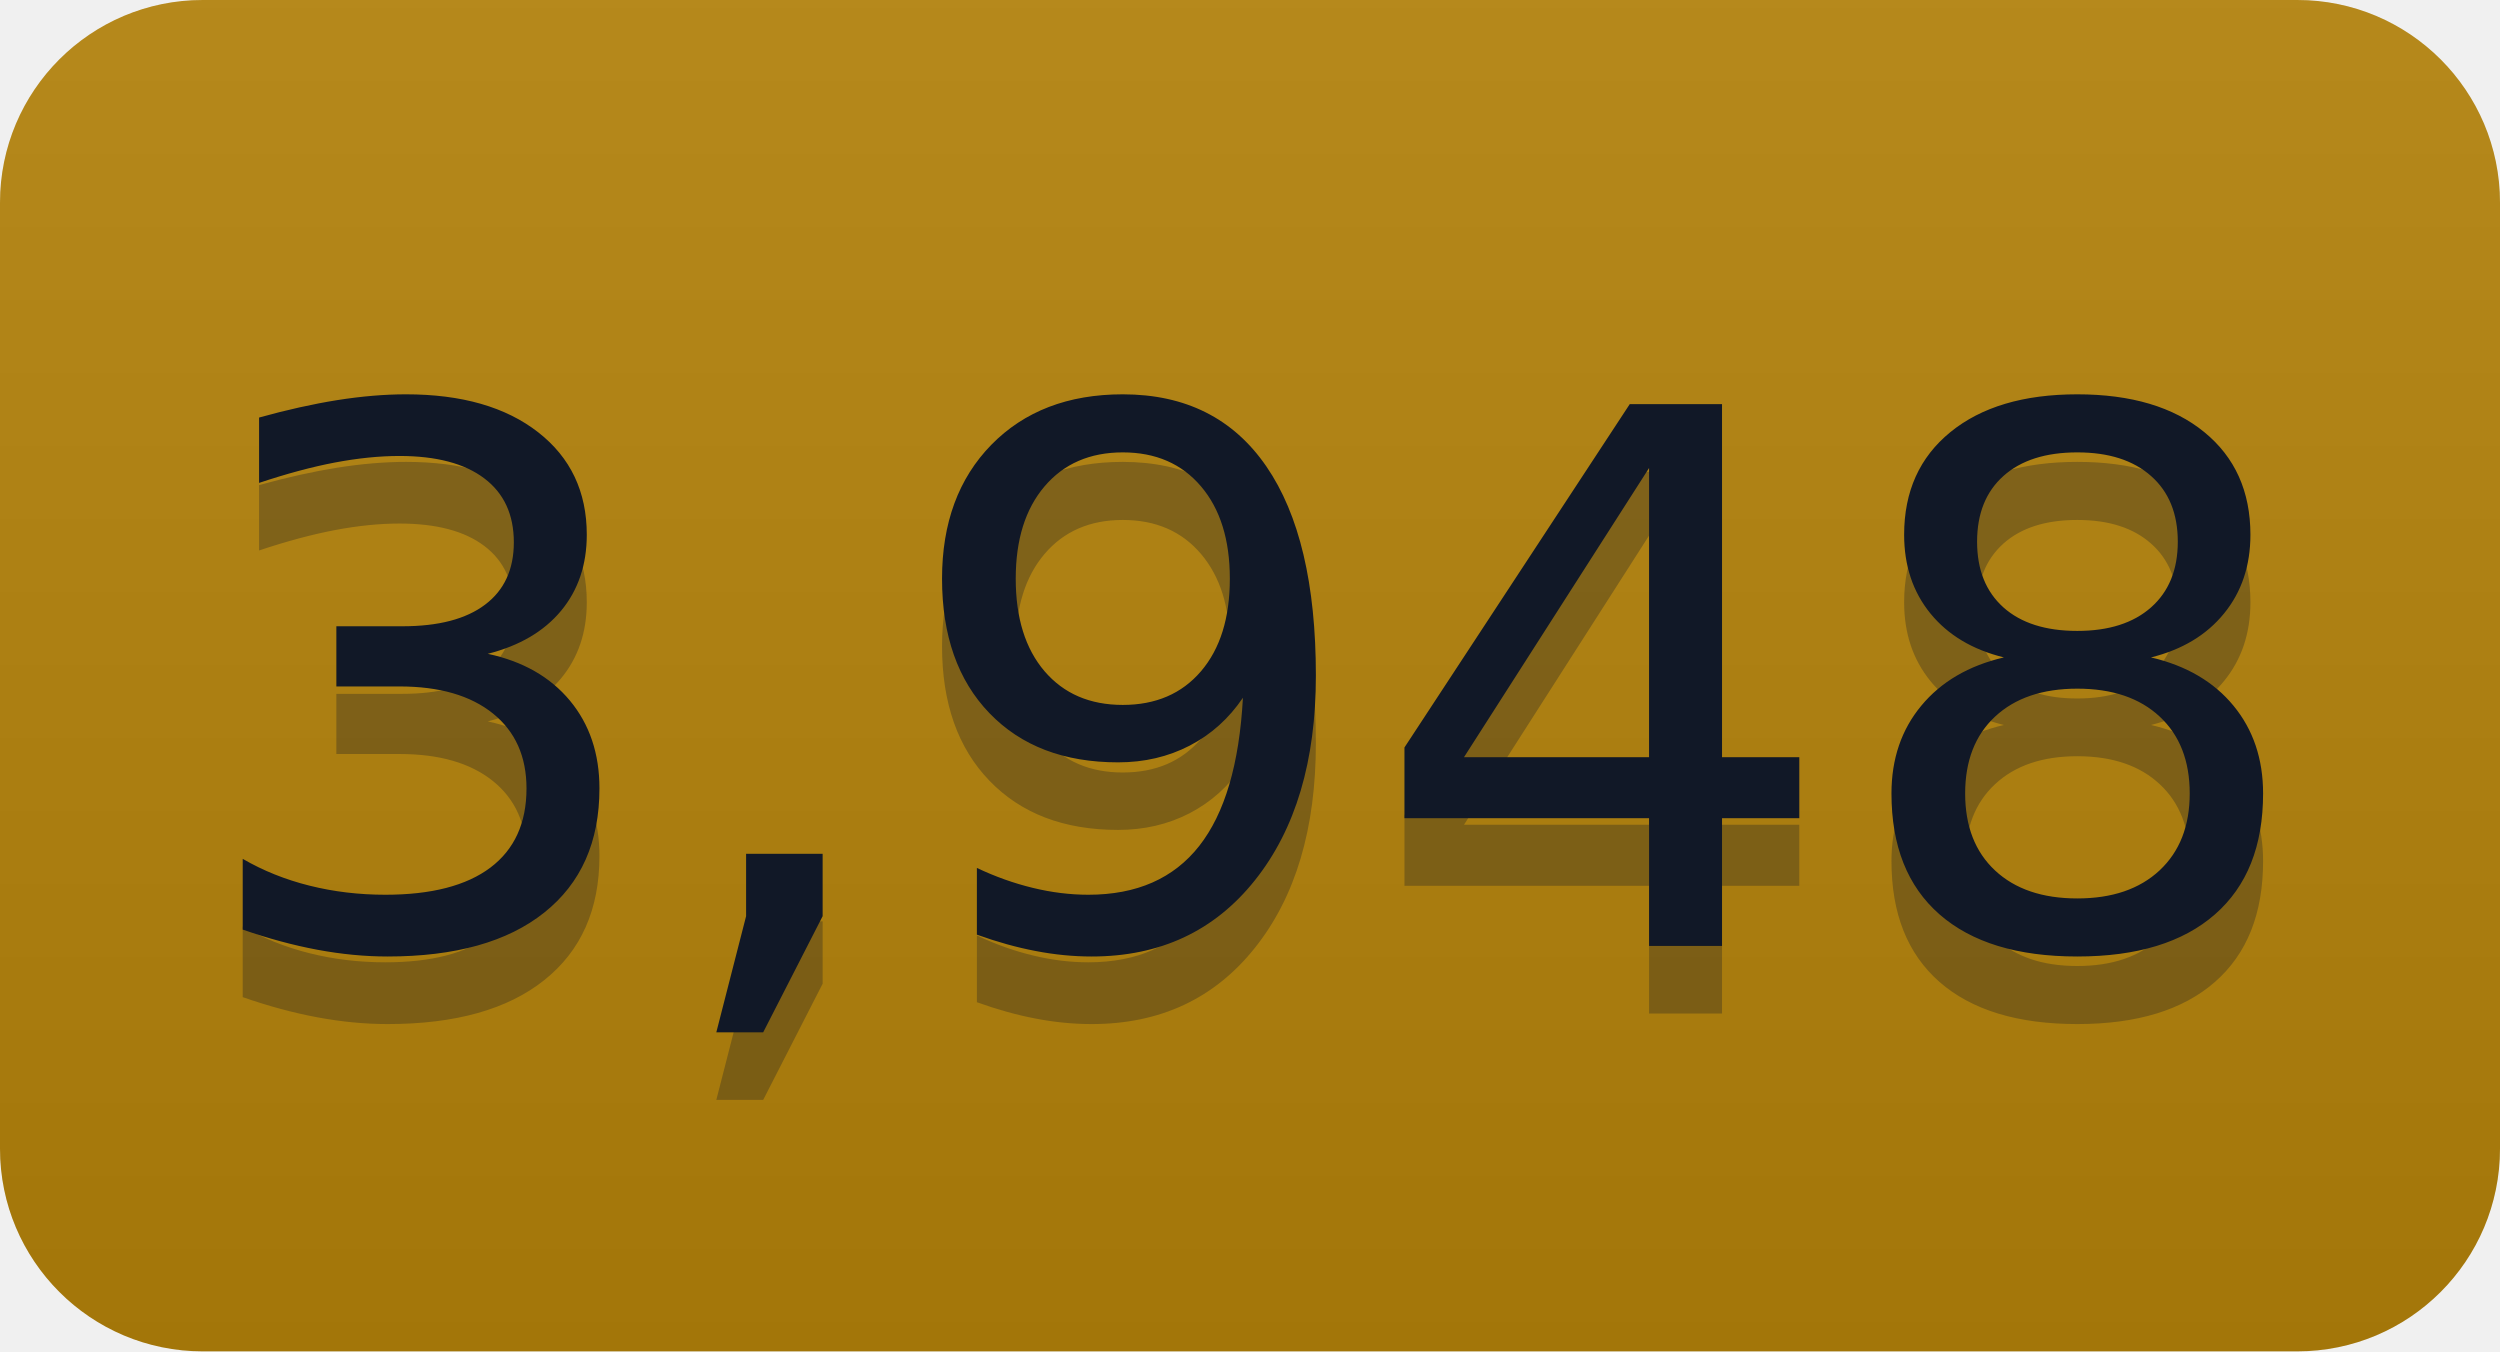
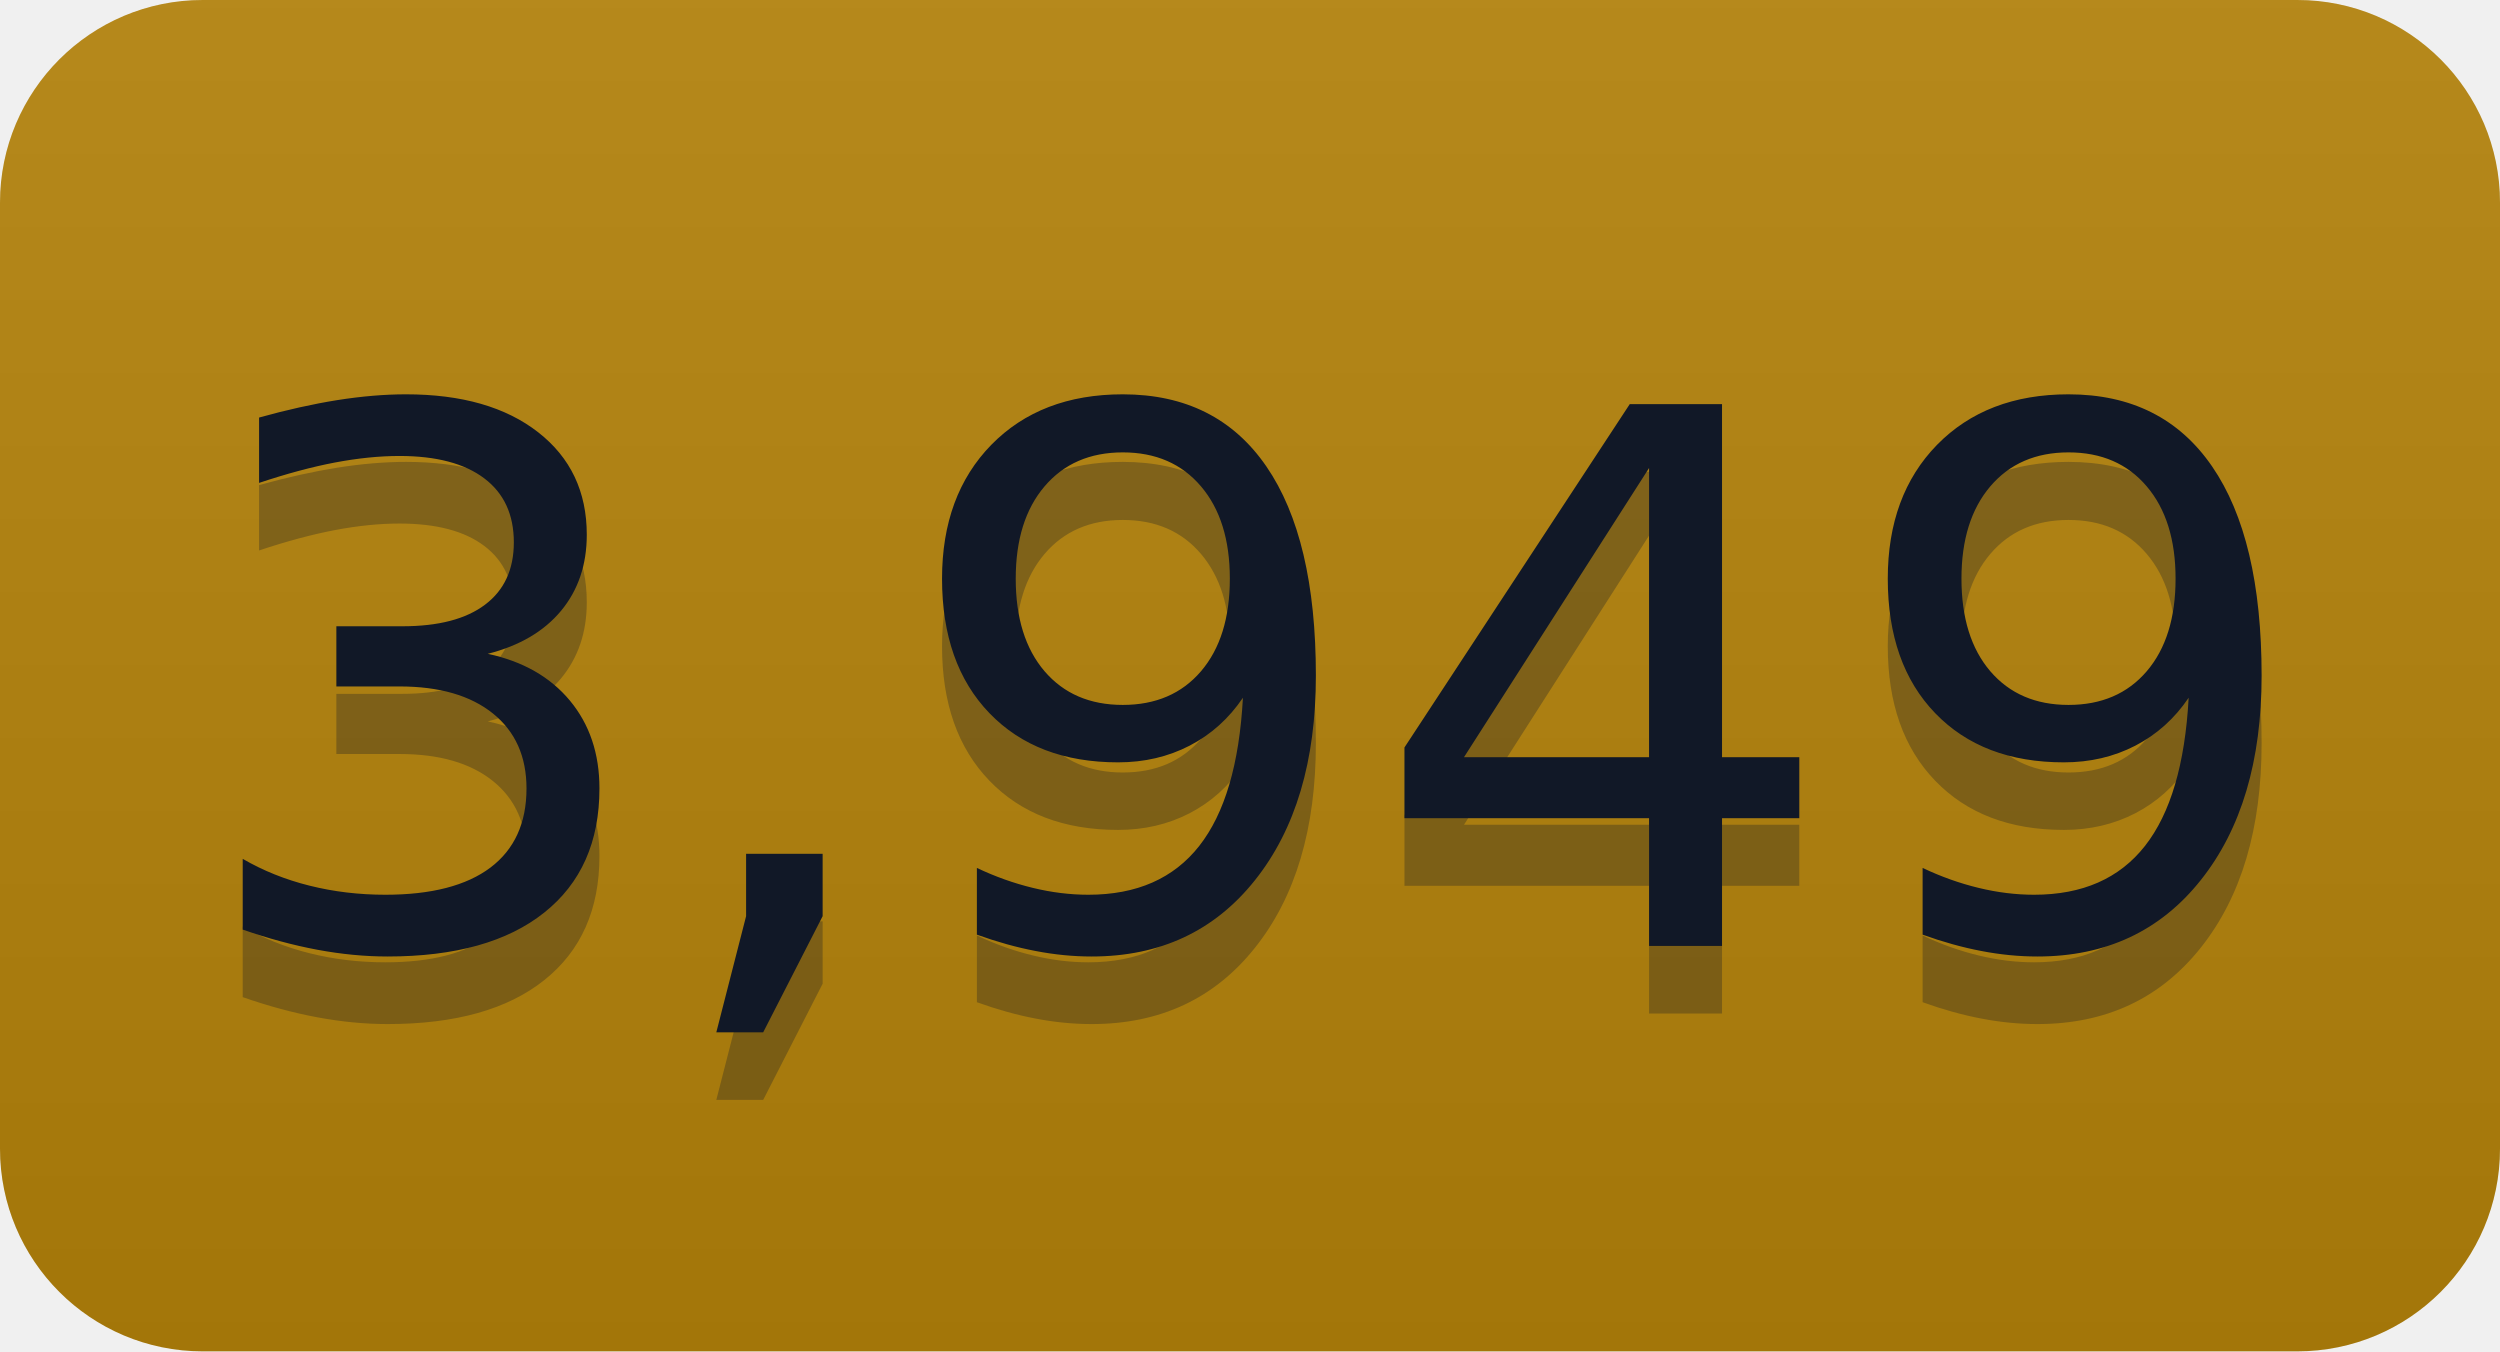
- <svg xmlns="http://www.w3.org/2000/svg" width="37" height="20" role="img" aria-label="3,948">
+ <svg xmlns="http://www.w3.org/2000/svg" width="37" height="20" role="img" aria-label="3,949">
  <linearGradient id="s" x2="0" y2="100%">
    <stop offset="0" stop-color="#bbb" stop-opacity=".1" />
    <stop offset="1" stop-opacity=".1" />
  </linearGradient>
  <clipPath id="r">
    <rect width="37" height="20" rx="3" fill="#fff" />
  </clipPath>
  <g clip-path="url(#r)">
    <rect width="0" height="20" fill="#b5830a" />
    <rect x="0" width="37" height="20" fill="#b5830a" />
    <rect width="37" height="20" fill="url(#s)" />
  </g>
  <g fill="#111827" text-anchor="middle" font-family="Verdana,Geneva,DejaVu Sans,sans-serif" text-rendering="geometricPrecision" font-size="110">
-     <text aria-hidden="true" x="185" y="150" fill="#111827" fill-opacity=".3" transform="scale(.1)" textLength="270">3,948</text>
-     <text x="185" y="140" transform="scale(.1)" fill="#111827" textLength="270">3,948</text>
+     <text aria-hidden="true" x="185" y="150" fill="#111827" fill-opacity=".3" transform="scale(.1)" textLength="270">3,949</text>
+     <text x="185" y="140" transform="scale(.1)" fill="#111827" textLength="270">3,949</text>
  </g>
</svg>
